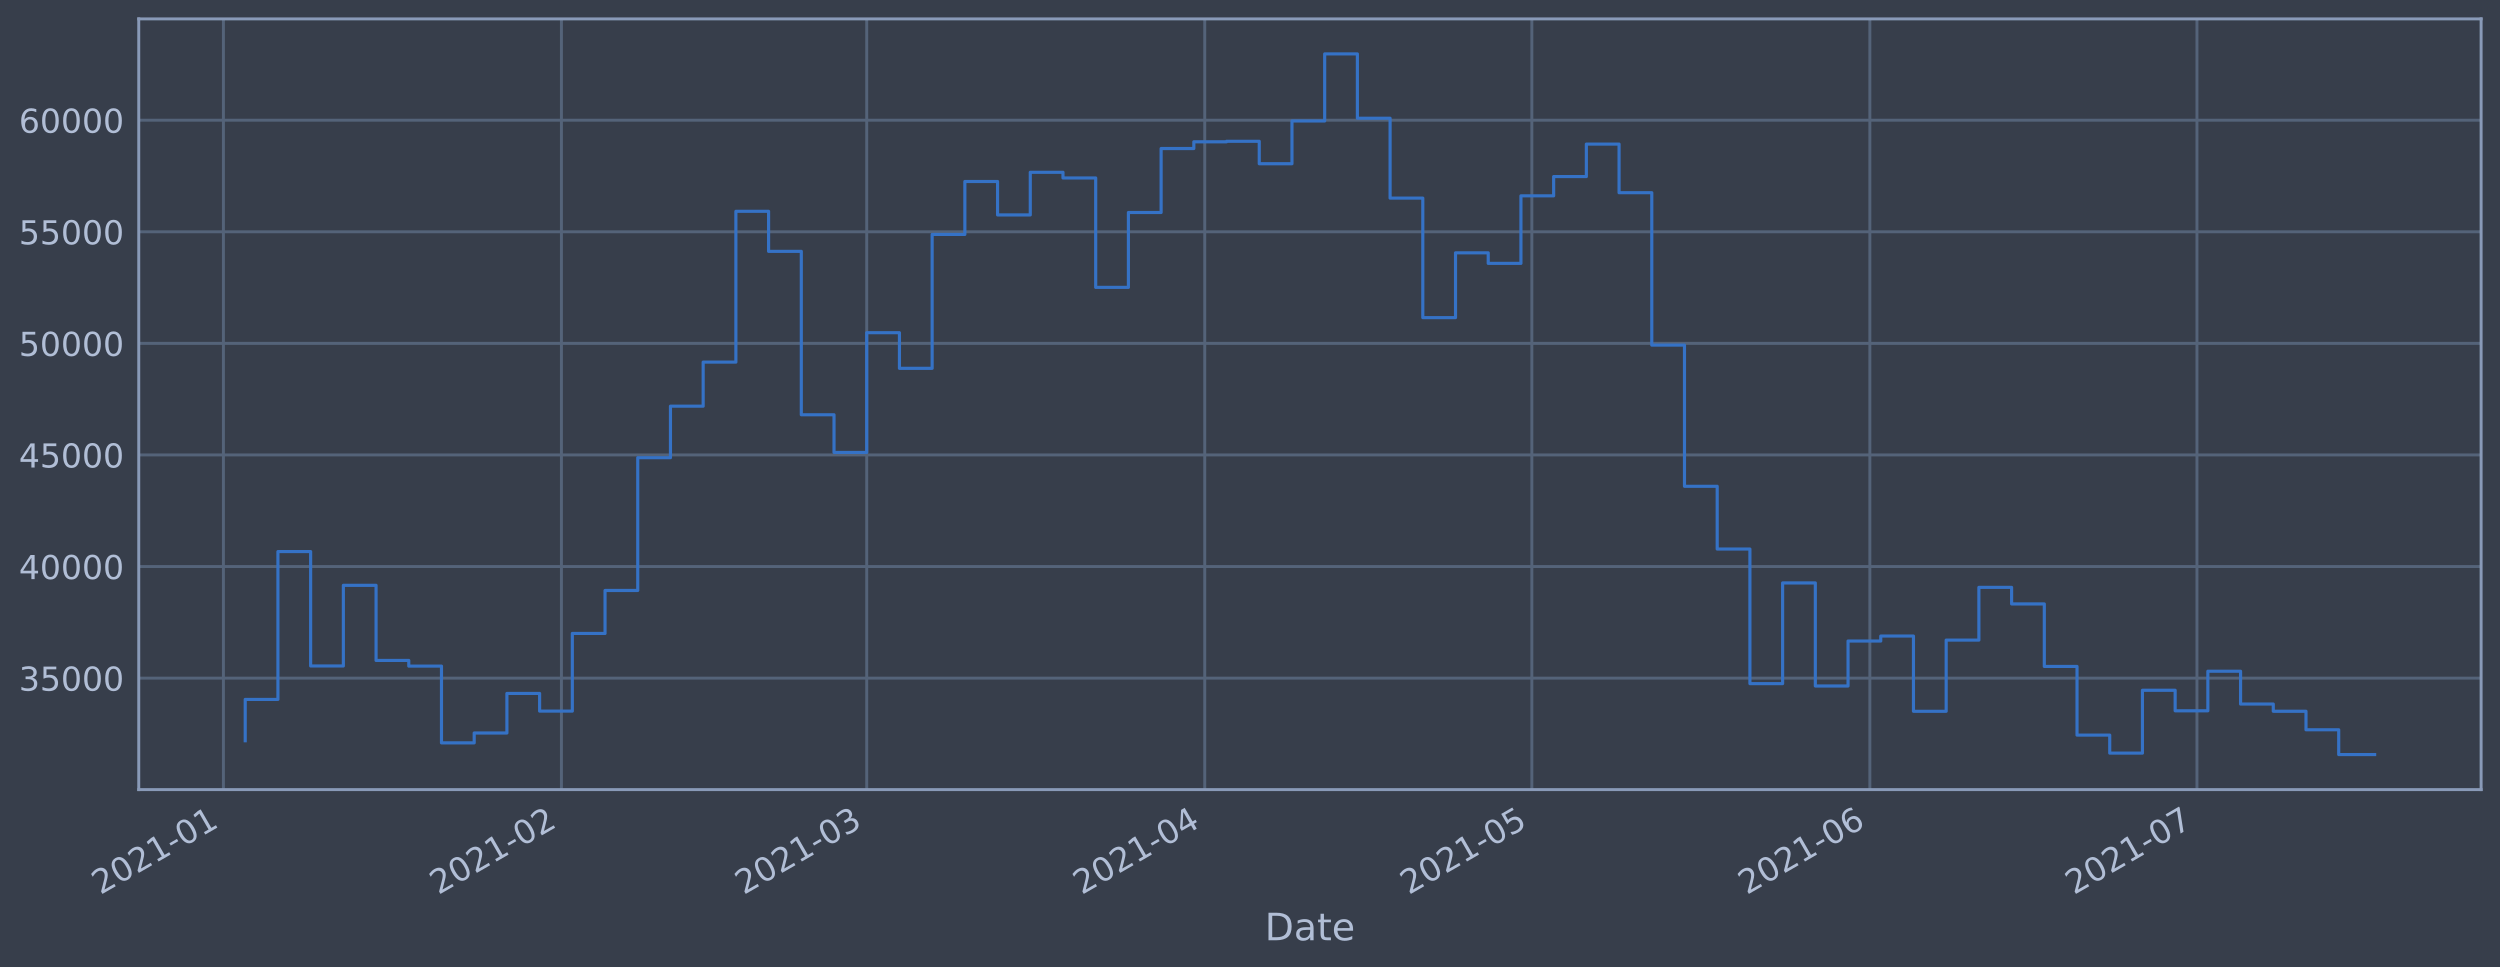
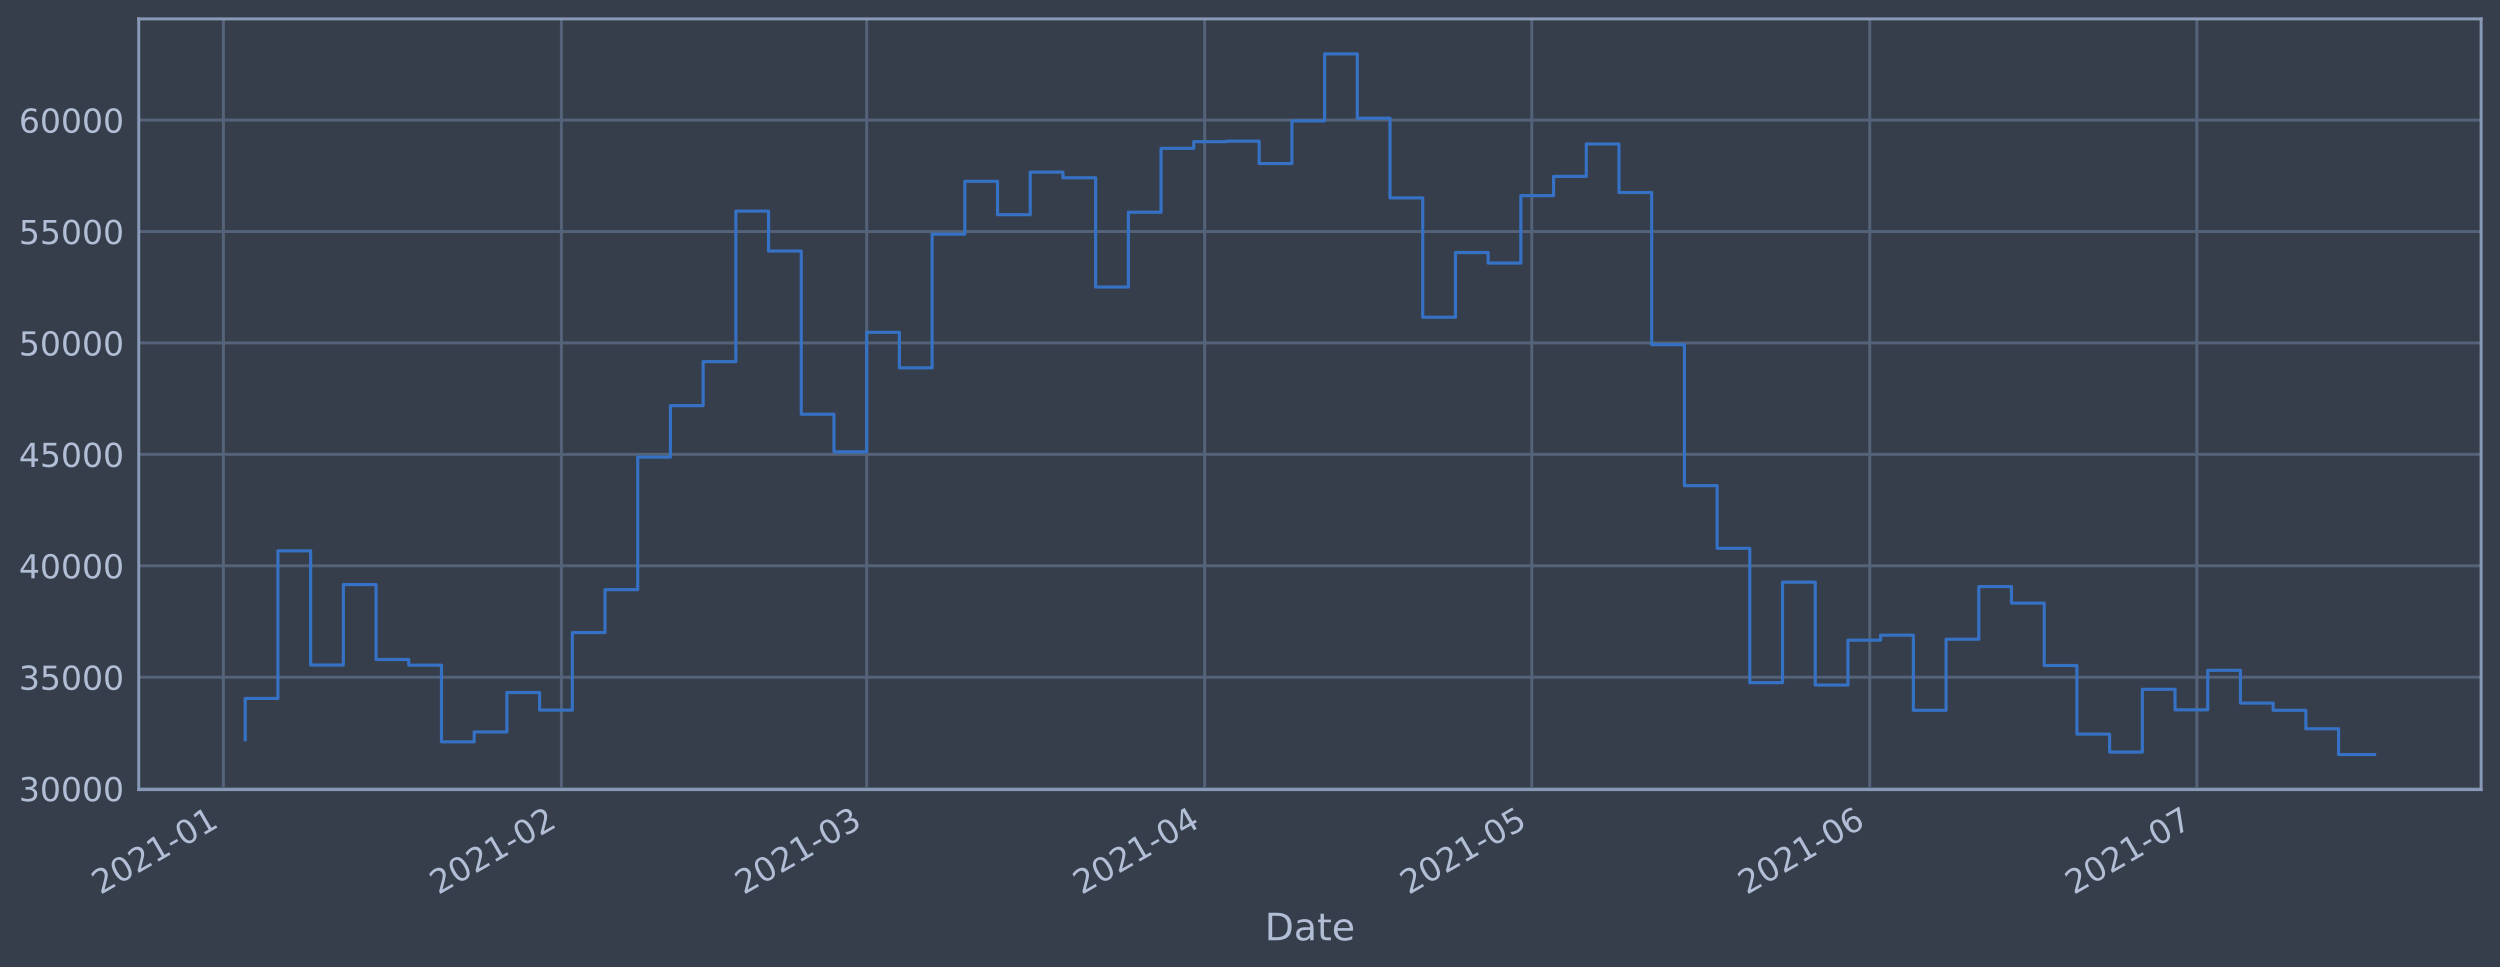
<svg xmlns="http://www.w3.org/2000/svg" xmlns:xlink="http://www.w3.org/1999/xlink" height="368.58pt" version="1.1" viewBox="0 0 952.884 368.58" width="952.884pt">
  <defs>
    <style type="text/css">*{stroke-linecap:butt;stroke-linejoin:round;}</style>
  </defs>
  <g id="figure_1">
    <g id="patch_1">
      <path d="M 0 368.58  L 952.884 368.58  L 952.884 0  L 0 0  z " style="fill:#373e4b;" />
    </g>
    <g id="axes_1">
      <g id="patch_2">
        <path d="M 52.884 300.96  L 945.684 300.96  L 945.684 7.2  L 52.884 7.2  z " style="fill:#373e4b;" />
      </g>
      <g id="matplotlib.axis_1">
        <g id="xtick_1">
          <g id="line2d_1">
-             <path clip-path="url(#p2679fe2aa7)" d="M 85.154 300.96  L 85.154 7.2  " style="fill:none;stroke:#546379;stroke-linecap:square;stroke-width:1.12;" />
+             <path clip-path="url(#pc46d23a125)" d="M 85.154 300.96  L 85.154 7.2  " style="fill:none;stroke:#546379;stroke-linecap:square;stroke-width:1.12;" />
          </g>
          <g id="line2d_2" />
          <g id="text_1">
-             <g style="fill:#b1bed6;" transform="translate(38.25043 341.1745)rotate(-30)scale(0.126 -0.126)">
+             <g style="fill:#b1bed6;" transform="translate(38.25093 341.1745)rotate(-30)scale(0.126 -0.126)">
              <defs>
                <path d="M 1228 531  L 3431 531  L 3431 0  L 469 0  L 469 531  Q 828 903 1448 1529  Q 2069 2156 2228 2338  Q 2531 2678 2651 2914  Q 2772 3150 2772 3378  Q 2772 3750 2511 3984  Q 2250 4219 1831 4219  Q 1534 4219 1204 4116  Q 875 4013 500 3803  L 500 4441  Q 881 4594 1212 4672  Q 1544 4750 1819 4750  Q 2544 4750 2975 4387  Q 3406 4025 3406 3419  Q 3406 3131 3298 2873  Q 3191 2616 2906 2266  Q 2828 2175 2409 1742  Q 1991 1309 1228 531  z " id="DejaVuSans-32" transform="scale(0.015625)" />
                <path d="M 2034 4250  Q 1547 4250 1301 3770  Q 1056 3291 1056 2328  Q 1056 1369 1301 889  Q 1547 409 2034 409  Q 2525 409 2770 889  Q 3016 1369 3016 2328  Q 3016 3291 2770 3770  Q 2525 4250 2034 4250  z M 2034 4750  Q 2819 4750 3233 4129  Q 3647 3509 3647 2328  Q 3647 1150 3233 529  Q 2819 -91 2034 -91  Q 1250 -91 836 529  Q 422 1150 422 2328  Q 422 3509 836 4129  Q 1250 4750 2034 4750  z " id="DejaVuSans-30" transform="scale(0.015625)" />
                <path d="M 794 531  L 1825 531  L 1825 4091  L 703 3866  L 703 4441  L 1819 4666  L 2450 4666  L 2450 531  L 3481 531  L 3481 0  L 794 0  L 794 531  z " id="DejaVuSans-31" transform="scale(0.015625)" />
                <path d="M 313 2009  L 1997 2009  L 1997 1497  L 313 1497  L 313 2009  z " id="DejaVuSans-2d" transform="scale(0.015625)" />
              </defs>
              <use xlink:href="#DejaVuSans-32" />
              <use x="63.623" xlink:href="#DejaVuSans-30" />
              <use x="127.246" xlink:href="#DejaVuSans-32" />
              <use x="190.869" xlink:href="#DejaVuSans-31" />
              <use x="254.492" xlink:href="#DejaVuSans-2d" />
              <use x="290.576" xlink:href="#DejaVuSans-30" />
              <use x="354.199" xlink:href="#DejaVuSans-31" />
            </g>
          </g>
        </g>
        <g id="xtick_2">
          <g id="line2d_3">
-             <path clip-path="url(#p2679fe2aa7)" d="M 213.988 300.96  L 213.988 7.2  " style="fill:none;stroke:#546379;stroke-linecap:square;stroke-width:1.12;" />
+             <path clip-path="url(#pc46d23a125)" d="M 213.98 300.96  L 213.98 7.2  " style="fill:none;stroke:#546379;stroke-linecap:square;stroke-width:1.12;" />
          </g>
          <g id="line2d_4" />
          <g id="text_2">
-             <g style="fill:#b1bed6;" transform="translate(167.0843 341.1745)rotate(-30)scale(0.126 -0.126)">
+             <g style="fill:#b1bed6;" transform="translate(167.0771 341.1745)rotate(-30)scale(0.126 -0.126)">
              <use xlink:href="#DejaVuSans-32" />
              <use x="63.623" xlink:href="#DejaVuSans-30" />
              <use x="127.246" xlink:href="#DejaVuSans-32" />
              <use x="190.869" xlink:href="#DejaVuSans-31" />
              <use x="254.492" xlink:href="#DejaVuSans-2d" />
              <use x="290.576" xlink:href="#DejaVuSans-30" />
              <use x="354.199" xlink:href="#DejaVuSans-32" />
            </g>
          </g>
        </g>
        <g id="xtick_3">
          <g id="line2d_5">
-             <path clip-path="url(#p2679fe2aa7)" d="M 330.354 300.96  L 330.354 7.2  " style="fill:none;stroke:#546379;stroke-linecap:square;stroke-width:1.12;" />
+             <path clip-path="url(#pc46d23a125)" d="M 330.339 300.96  L 330.339 7.2  " style="fill:none;stroke:#546379;stroke-linecap:square;stroke-width:1.12;" />
          </g>
          <g id="line2d_6" />
          <g id="text_3">
-             <g style="fill:#b1bed6;" transform="translate(283.4505 341.1745)rotate(-30)scale(0.126 -0.126)">
+             <g style="fill:#b1bed6;" transform="translate(283.4361 341.1745)rotate(-30)scale(0.126 -0.126)">
              <defs>
                <path d="M 2597 2516  Q 3050 2419 3304 2112  Q 3559 1806 3559 1356  Q 3559 666 3084 287  Q 2609 -91 1734 -91  Q 1441 -91 1130 -33  Q 819 25 488 141  L 488 750  Q 750 597 1062 519  Q 1375 441 1716 441  Q 2309 441 2620 675  Q 2931 909 2931 1356  Q 2931 1769 2642 2001  Q 2353 2234 1838 2234  L 1294 2234  L 1294 2753  L 1863 2753  Q 2328 2753 2575 2939  Q 2822 3125 2822 3475  Q 2822 3834 2567 4026  Q 2313 4219 1838 4219  Q 1578 4219 1281 4162  Q 984 4106 628 3988  L 628 4550  Q 988 4650 1302 4700  Q 1616 4750 1894 4750  Q 2613 4750 3031 4423  Q 3450 4097 3450 3541  Q 3450 3153 3228 2886  Q 3006 2619 2597 2516  z " id="DejaVuSans-33" transform="scale(0.015625)" />
              </defs>
              <use xlink:href="#DejaVuSans-32" />
              <use x="63.623" xlink:href="#DejaVuSans-30" />
              <use x="127.246" xlink:href="#DejaVuSans-32" />
              <use x="190.869" xlink:href="#DejaVuSans-31" />
              <use x="254.492" xlink:href="#DejaVuSans-2d" />
              <use x="290.576" xlink:href="#DejaVuSans-30" />
              <use x="354.199" xlink:href="#DejaVuSans-33" />
            </g>
          </g>
        </g>
        <g id="xtick_4">
          <g id="line2d_7">
-             <path clip-path="url(#p2679fe2aa7)" d="M 459.188 300.96  L 459.188 7.2  " style="fill:none;stroke:#546379;stroke-linecap:square;stroke-width:1.12;" />
+             <path clip-path="url(#pc46d23a125)" d="M 459.166 300.96  L 459.166 7.2  " style="fill:none;stroke:#546379;stroke-linecap:square;stroke-width:1.12;" />
          </g>
          <g id="line2d_8" />
          <g id="text_4">
-             <g style="fill:#b1bed6;" transform="translate(412.2844 341.1745)rotate(-30)scale(0.126 -0.126)">
+             <g style="fill:#b1bed6;" transform="translate(412.2623 341.1745)rotate(-30)scale(0.126 -0.126)">
              <defs>
                <path d="M 2419 4116  L 825 1625  L 2419 1625  L 2419 4116  z M 2253 4666  L 3047 4666  L 3047 1625  L 3713 1625  L 3713 1100  L 3047 1100  L 3047 0  L 2419 0  L 2419 1100  L 313 1100  L 313 1709  L 2253 4666  z " id="DejaVuSans-34" transform="scale(0.015625)" />
              </defs>
              <use xlink:href="#DejaVuSans-32" />
              <use x="63.623" xlink:href="#DejaVuSans-30" />
              <use x="127.246" xlink:href="#DejaVuSans-32" />
              <use x="190.869" xlink:href="#DejaVuSans-31" />
              <use x="254.492" xlink:href="#DejaVuSans-2d" />
              <use x="290.576" xlink:href="#DejaVuSans-30" />
              <use x="354.199" xlink:href="#DejaVuSans-34" />
            </g>
          </g>
        </g>
        <g id="xtick_5">
          <g id="line2d_9">
-             <path clip-path="url(#p2679fe2aa7)" d="M 583.866 300.96  L 583.866 7.2  " style="fill:none;stroke:#546379;stroke-linecap:square;stroke-width:1.12;" />
+             <path clip-path="url(#pc46d23a125)" d="M 583.836 300.96  L 583.836 7.2  " style="fill:none;stroke:#546379;stroke-linecap:square;stroke-width:1.12;" />
          </g>
          <g id="line2d_10" />
          <g id="text_5">
-             <g style="fill:#b1bed6;" transform="translate(536.9624 341.1745)rotate(-30)scale(0.126 -0.126)">
+             <g style="fill:#b1bed6;" transform="translate(536.9327 341.1745)rotate(-30)scale(0.126 -0.126)">
              <defs>
                <path d="M 691 4666  L 3169 4666  L 3169 4134  L 1269 4134  L 1269 2991  Q 1406 3038 1543 3061  Q 1681 3084 1819 3084  Q 2600 3084 3056 2656  Q 3513 2228 3513 1497  Q 3513 744 3044 326  Q 2575 -91 1722 -91  Q 1428 -91 1123 -41  Q 819 9 494 109  L 494 744  Q 775 591 1075 516  Q 1375 441 1709 441  Q 2250 441 2565 725  Q 2881 1009 2881 1497  Q 2881 1984 2565 2268  Q 2250 2553 1709 2553  Q 1456 2553 1204 2497  Q 953 2441 691 2322  L 691 4666  z " id="DejaVuSans-35" transform="scale(0.015625)" />
              </defs>
              <use xlink:href="#DejaVuSans-32" />
              <use x="63.623" xlink:href="#DejaVuSans-30" />
              <use x="127.246" xlink:href="#DejaVuSans-32" />
              <use x="190.869" xlink:href="#DejaVuSans-31" />
              <use x="254.492" xlink:href="#DejaVuSans-2d" />
              <use x="290.576" xlink:href="#DejaVuSans-30" />
              <use x="354.199" xlink:href="#DejaVuSans-35" />
            </g>
          </g>
        </g>
        <g id="xtick_6">
          <g id="line2d_11">
-             <path clip-path="url(#p2679fe2aa7)" d="M 712.7 300.96  L 712.7 7.2  " style="fill:none;stroke:#546379;stroke-linecap:square;stroke-width:1.12;" />
+             <path clip-path="url(#pc46d23a125)" d="M 712.662 300.96  L 712.662 7.2  " style="fill:none;stroke:#546379;stroke-linecap:square;stroke-width:1.12;" />
          </g>
          <g id="line2d_12" />
          <g id="text_6">
-             <g style="fill:#b1bed6;" transform="translate(665.7963 341.1745)rotate(-30)scale(0.126 -0.126)">
+             <g style="fill:#b1bed6;" transform="translate(665.7589 341.1745)rotate(-30)scale(0.126 -0.126)">
              <defs>
                <path d="M 2113 2584  Q 1688 2584 1439 2293  Q 1191 2003 1191 1497  Q 1191 994 1439 701  Q 1688 409 2113 409  Q 2538 409 2786 701  Q 3034 994 3034 1497  Q 3034 2003 2786 2293  Q 2538 2584 2113 2584  z M 3366 4563  L 3366 3988  Q 3128 4100 2886 4159  Q 2644 4219 2406 4219  Q 1781 4219 1451 3797  Q 1122 3375 1075 2522  Q 1259 2794 1537 2939  Q 1816 3084 2150 3084  Q 2853 3084 3261 2657  Q 3669 2231 3669 1497  Q 3669 778 3244 343  Q 2819 -91 2113 -91  Q 1303 -91 875 529  Q 447 1150 447 2328  Q 447 3434 972 4092  Q 1497 4750 2381 4750  Q 2619 4750 2861 4703  Q 3103 4656 3366 4563  z " id="DejaVuSans-36" transform="scale(0.015625)" />
              </defs>
              <use xlink:href="#DejaVuSans-32" />
              <use x="63.623" xlink:href="#DejaVuSans-30" />
              <use x="127.246" xlink:href="#DejaVuSans-32" />
              <use x="190.869" xlink:href="#DejaVuSans-31" />
              <use x="254.492" xlink:href="#DejaVuSans-2d" />
              <use x="290.576" xlink:href="#DejaVuSans-30" />
              <use x="354.199" xlink:href="#DejaVuSans-36" />
            </g>
          </g>
        </g>
        <g id="xtick_7">
          <g id="line2d_13">
-             <path clip-path="url(#p2679fe2aa7)" d="M 837.378 300.96  L 837.378 7.2  " style="fill:none;stroke:#546379;stroke-linecap:square;stroke-width:1.12;" />
+             <path clip-path="url(#pc46d23a125)" d="M 837.333 300.96  L 837.333 7.2  " style="fill:none;stroke:#546379;stroke-linecap:square;stroke-width:1.12;" />
          </g>
          <g id="line2d_14" />
          <g id="text_7">
-             <g style="fill:#b1bed6;" transform="translate(790.4743 341.1745)rotate(-30)scale(0.126 -0.126)">
+             <g style="fill:#b1bed6;" transform="translate(790.4293 341.1745)rotate(-30)scale(0.126 -0.126)">
              <defs>
                <path d="M 525 4666  L 3525 4666  L 3525 4397  L 1831 0  L 1172 0  L 2766 4134  L 525 4134  L 525 4666  z " id="DejaVuSans-37" transform="scale(0.015625)" />
              </defs>
              <use xlink:href="#DejaVuSans-32" />
              <use x="63.623" xlink:href="#DejaVuSans-30" />
              <use x="127.246" xlink:href="#DejaVuSans-32" />
              <use x="190.869" xlink:href="#DejaVuSans-31" />
              <use x="254.492" xlink:href="#DejaVuSans-2d" />
              <use x="290.576" xlink:href="#DejaVuSans-30" />
              <use x="354.199" xlink:href="#DejaVuSans-37" />
            </g>
          </g>
        </g>
        <g id="text_8">
          <g style="fill:#b1bed6;" transform="translate(482.0746 358.3856)scale(0.144 -0.144)">
            <defs>
              <path d="M 1259 4147  L 1259 519  L 2022 519  Q 2988 519 3436 956  Q 3884 1394 3884 2338  Q 3884 3275 3436 3711  Q 2988 4147 2022 4147  L 1259 4147  z M 628 4666  L 1925 4666  Q 3281 4666 3915 4102  Q 4550 3538 4550 2338  Q 4550 1131 3912 565  Q 3275 0 1925 0  L 628 0  L 628 4666  z " id="DejaVuSans-44" transform="scale(0.015625)" />
              <path d="M 2194 1759  Q 1497 1759 1228 1600  Q 959 1441 959 1056  Q 959 750 1161 570  Q 1363 391 1709 391  Q 2188 391 2477 730  Q 2766 1069 2766 1631  L 2766 1759  L 2194 1759  z M 3341 1997  L 3341 0  L 2766 0  L 2766 531  Q 2569 213 2275 61  Q 1981 -91 1556 -91  Q 1019 -91 701 211  Q 384 513 384 1019  Q 384 1609 779 1909  Q 1175 2209 1959 2209  L 2766 2209  L 2766 2266  Q 2766 2663 2505 2880  Q 2244 3097 1772 3097  Q 1472 3097 1187 3025  Q 903 2953 641 2809  L 641 3341  Q 956 3463 1253 3523  Q 1550 3584 1831 3584  Q 2591 3584 2966 3190  Q 3341 2797 3341 1997  z " id="DejaVuSans-61" transform="scale(0.015625)" />
              <path d="M 1172 4494  L 1172 3500  L 2356 3500  L 2356 3053  L 1172 3053  L 1172 1153  Q 1172 725 1289 603  Q 1406 481 1766 481  L 2356 481  L 2356 0  L 1766 0  Q 1100 0 847 248  Q 594 497 594 1153  L 594 3053  L 172 3053  L 172 3500  L 594 3500  L 594 4494  L 1172 4494  z " id="DejaVuSans-74" transform="scale(0.015625)" />
              <path d="M 3597 1894  L 3597 1613  L 953 1613  Q 991 1019 1311 708  Q 1631 397 2203 397  Q 2534 397 2845 478  Q 3156 559 3463 722  L 3463 178  Q 3153 47 2828 -22  Q 2503 -91 2169 -91  Q 1331 -91 842 396  Q 353 884 353 1716  Q 353 2575 817 3079  Q 1281 3584 2069 3584  Q 2775 3584 3186 3129  Q 3597 2675 3597 1894  z M 3022 2063  Q 3016 2534 2758 2815  Q 2500 3097 2075 3097  Q 1594 3097 1305 2825  Q 1016 2553 972 2059  L 3022 2063  z " id="DejaVuSans-65" transform="scale(0.015625)" />
            </defs>
            <use xlink:href="#DejaVuSans-44" />
            <use x="77.002" xlink:href="#DejaVuSans-61" />
            <use x="138.281" xlink:href="#DejaVuSans-74" />
            <use x="177.49" xlink:href="#DejaVuSans-65" />
          </g>
        </g>
      </g>
      <g id="matplotlib.axis_2">
        <g id="ytick_1">
          <g id="line2d_15">
-             <path clip-path="url(#p2679fe2aa7)" d="M 52.884 258.475  L 945.684 258.475  " style="fill:none;stroke:#546379;stroke-linecap:square;stroke-width:1.12;" />
+             <path clip-path="url(#pc46d23a125)" d="M 52.884 300.588  L 945.684 300.588  " style="fill:none;stroke:#546379;stroke-linecap:square;stroke-width:1.12;" />
          </g>
          <g id="line2d_16" />
          <g id="text_9">
-             <g style="fill:#b1bed6;" transform="translate(7.2 263.2619)scale(0.126 -0.126)">
+             <g style="fill:#b1bed6;" transform="translate(7.2 305.3748)scale(0.126 -0.126)">
+               <use xlink:href="#DejaVuSans-33" />
+               <use x="63.623" xlink:href="#DejaVuSans-30" />
+               <use x="127.246" xlink:href="#DejaVuSans-30" />
+               <use x="190.869" xlink:href="#DejaVuSans-30" />
+               <use x="254.492" xlink:href="#DejaVuSans-30" />
+             </g>
+           </g>
+         </g>
+         <g id="ytick_2">
+           <g id="line2d_17">
+             <path clip-path="url(#pc46d23a125)" d="M 52.884 258.118  L 945.684 258.118  " style="fill:none;stroke:#546379;stroke-linecap:square;stroke-width:1.12;" />
+           </g>
+           <g id="line2d_18" />
+           <g id="text_10">
+             <g style="fill:#b1bed6;" transform="translate(7.2 262.9055)scale(0.126 -0.126)">
              <use xlink:href="#DejaVuSans-33" />
              <use x="63.623" xlink:href="#DejaVuSans-35" />
              <use x="127.246" xlink:href="#DejaVuSans-30" />
              <use x="190.869" xlink:href="#DejaVuSans-30" />
              <use x="254.492" xlink:href="#DejaVuSans-30" />
            </g>
          </g>
        </g>
-         <g id="ytick_2">
-           <g id="line2d_17">
-             <path clip-path="url(#p2679fe2aa7)" d="M 52.884 215.942  L 945.684 215.942  " style="fill:none;stroke:#546379;stroke-linecap:square;stroke-width:1.12;" />
-           </g>
-           <g id="line2d_18" />
-           <g id="text_10">
-             <g style="fill:#b1bed6;" transform="translate(7.2 220.7289)scale(0.126 -0.126)">
-               <use xlink:href="#DejaVuSans-34" />
-               <use x="63.623" xlink:href="#DejaVuSans-30" />
-               <use x="127.246" xlink:href="#DejaVuSans-30" />
-               <use x="190.869" xlink:href="#DejaVuSans-30" />
-               <use x="254.492" xlink:href="#DejaVuSans-30" />
-             </g>
-           </g>
-         </g>
        <g id="ytick_3">
          <g id="line2d_19">
-             <path clip-path="url(#p2679fe2aa7)" d="M 52.884 173.409  L 945.684 173.409  " style="fill:none;stroke:#546379;stroke-linecap:square;stroke-width:1.12;" />
+             <path clip-path="url(#pc46d23a125)" d="M 52.884 215.649  L 945.684 215.649  " style="fill:none;stroke:#546379;stroke-linecap:square;stroke-width:1.12;" />
          </g>
          <g id="line2d_20" />
          <g id="text_11">
-             <g style="fill:#b1bed6;" transform="translate(7.2 178.1959)scale(0.126 -0.126)">
+             <g style="fill:#b1bed6;" transform="translate(7.2 220.4362)scale(0.126 -0.126)">
+               <use xlink:href="#DejaVuSans-34" />
+               <use x="63.623" xlink:href="#DejaVuSans-30" />
+               <use x="127.246" xlink:href="#DejaVuSans-30" />
+               <use x="190.869" xlink:href="#DejaVuSans-30" />
+               <use x="254.492" xlink:href="#DejaVuSans-30" />
+             </g>
+           </g>
+         </g>
+         <g id="ytick_4">
+           <g id="line2d_21">
+             <path clip-path="url(#pc46d23a125)" d="M 52.884 173.18  L 945.684 173.18  " style="fill:none;stroke:#546379;stroke-linecap:square;stroke-width:1.12;" />
+           </g>
+           <g id="line2d_22" />
+           <g id="text_12">
+             <g style="fill:#b1bed6;" transform="translate(7.2 177.9669)scale(0.126 -0.126)">
              <use xlink:href="#DejaVuSans-34" />
              <use x="63.623" xlink:href="#DejaVuSans-35" />
              <use x="127.246" xlink:href="#DejaVuSans-30" />
              <use x="190.869" xlink:href="#DejaVuSans-30" />
              <use x="254.492" xlink:href="#DejaVuSans-30" />
            </g>
          </g>
        </g>
-         <g id="ytick_4">
-           <g id="line2d_21">
-             <path clip-path="url(#p2679fe2aa7)" d="M 52.884 130.876  L 945.684 130.876  " style="fill:none;stroke:#546379;stroke-linecap:square;stroke-width:1.12;" />
-           </g>
-           <g id="line2d_22" />
-           <g id="text_12">
-             <g style="fill:#b1bed6;" transform="translate(7.2 135.6629)scale(0.126 -0.126)">
-               <use xlink:href="#DejaVuSans-35" />
-               <use x="63.623" xlink:href="#DejaVuSans-30" />
-               <use x="127.246" xlink:href="#DejaVuSans-30" />
-               <use x="190.869" xlink:href="#DejaVuSans-30" />
-               <use x="254.492" xlink:href="#DejaVuSans-30" />
-             </g>
-           </g>
-         </g>
        <g id="ytick_5">
          <g id="line2d_23">
-             <path clip-path="url(#p2679fe2aa7)" d="M 52.884 88.343  L 945.684 88.343  " style="fill:none;stroke:#546379;stroke-linecap:square;stroke-width:1.12;" />
+             <path clip-path="url(#pc46d23a125)" d="M 52.884 130.711  L 945.684 130.711  " style="fill:none;stroke:#546379;stroke-linecap:square;stroke-width:1.12;" />
          </g>
          <g id="line2d_24" />
          <g id="text_13">
-             <g style="fill:#b1bed6;" transform="translate(7.2 93.12987)scale(0.126 -0.126)">
+             <g style="fill:#b1bed6;" transform="translate(7.2 135.4976)scale(0.126 -0.126)">
+               <use xlink:href="#DejaVuSans-35" />
+               <use x="63.623" xlink:href="#DejaVuSans-30" />
+               <use x="127.246" xlink:href="#DejaVuSans-30" />
+               <use x="190.869" xlink:href="#DejaVuSans-30" />
+               <use x="254.492" xlink:href="#DejaVuSans-30" />
+             </g>
+           </g>
+         </g>
+         <g id="ytick_6">
+           <g id="line2d_25">
+             <path clip-path="url(#pc46d23a125)" d="M 52.884 88.241  L 945.684 88.241  " style="fill:none;stroke:#546379;stroke-linecap:square;stroke-width:1.12;" />
+           </g>
+           <g id="line2d_26" />
+           <g id="text_14">
+             <g style="fill:#b1bed6;" transform="translate(7.2 93.02831)scale(0.126 -0.126)">
              <use xlink:href="#DejaVuSans-35" />
              <use x="63.623" xlink:href="#DejaVuSans-35" />
              <use x="127.246" xlink:href="#DejaVuSans-30" />
              <use x="190.869" xlink:href="#DejaVuSans-30" />
              <use x="254.492" xlink:href="#DejaVuSans-30" />
            </g>
          </g>
        </g>
-         <g id="ytick_6">
-           <g id="line2d_25">
-             <path clip-path="url(#p2679fe2aa7)" d="M 52.884 45.81  L 945.684 45.81  " style="fill:none;stroke:#546379;stroke-linecap:square;stroke-width:1.12;" />
-           </g>
-           <g id="line2d_26" />
-           <g id="text_14">
-             <g style="fill:#b1bed6;" transform="translate(7.2 50.59686)scale(0.126 -0.126)">
+         <g id="ytick_7">
+           <g id="line2d_27">
+             <path clip-path="url(#pc46d23a125)" d="M 52.884 45.772  L 945.684 45.772  " style="fill:none;stroke:#546379;stroke-linecap:square;stroke-width:1.12;" />
+           </g>
+           <g id="line2d_28" />
+           <g id="text_15">
+             <g style="fill:#b1bed6;" transform="translate(7.2 50.55903)scale(0.126 -0.126)">
              <use xlink:href="#DejaVuSans-36" />
              <use x="63.623" xlink:href="#DejaVuSans-30" />
              <use x="127.246" xlink:href="#DejaVuSans-30" />
              <use x="190.869" xlink:href="#DejaVuSans-30" />
              <use x="254.492" xlink:href="#DejaVuSans-30" />
            </g>
          </g>
        </g>
      </g>
-       <g id="line2d_27">
-         <path clip-path="url(#p2679fe2aa7)" d="M 93.466 282.332  L 93.466 266.584  L 105.933 266.584  L 105.933 210.24  L 118.401 210.24  L 118.401 253.839  L 130.869 253.839  L 130.869 223.1  L 143.337 223.1  L 143.337 251.729  L 155.805 251.729  L 155.805 253.89  L 168.272 253.89  L 168.272 283.146  L 180.74 283.146  L 180.74 279.386  L 193.208 279.386  L 193.208 264.308  L 205.676 264.308  L 205.676 271.04  L 218.144 271.04  L 218.144 241.444  L 230.611 241.444  L 230.611 225.06  L 243.079 225.06  L 243.079 174.445  L 255.547 174.445  L 255.547 154.82  L 268.015 154.82  L 268.015 138.021  L 280.483 138.021  L 280.483 80.547  L 292.95 80.547  L 292.95 95.8  L 305.418 95.8  L 305.418 158.093  L 317.886 158.093  L 317.886 172.44  L 330.354 172.44  L 330.354 126.812  L 342.822 126.812  L 342.822 140.39  L 355.289 140.39  L 355.289 89.351  L 367.757 89.351  L 367.757 69.175  L 380.225 69.175  L 380.225 81.923  L 392.693 81.923  L 392.693 65.665  L 405.161 65.665  L 405.161 67.832  L 417.628 67.832  L 417.628 109.539  L 430.096 109.539  L 430.096 80.994  L 442.564 80.994  L 442.564 56.612  L 455.032 56.612  L 455.032 54.05  L 467.5 54.05  L 467.5 53.856  L 479.967 53.856  L 479.967 62.41  L 492.435 62.41  L 492.435 46.109  L 504.903 46.109  L 504.903 20.553  L 517.371 20.553  L 517.371 45.069  L 529.839 45.069  L 529.839 75.516  L 542.306 75.516  L 542.306 121.067  L 554.774 121.067  L 554.774 96.368  L 567.242 96.368  L 567.242 100.387  L 579.71 100.387  L 579.71 74.643  L 592.178 74.643  L 592.178 67.304  L 604.645 67.304  L 604.645 54.922  L 617.113 54.922  L 617.113 73.456  L 629.581 73.456  L 629.581 131.535  L 642.049 131.535  L 642.049 185.35  L 654.516 185.35  L 654.516 209.27  L 666.984 209.27  L 666.984 260.563  L 679.452 260.563  L 679.452 222.185  L 691.92 222.185  L 691.92 261.472  L 704.388 261.472  L 704.388 244.331  L 716.855 244.331  L 716.855 242.436  L 729.323 242.436  L 729.323 271.108  L 741.791 271.108  L 741.791 243.975  L 754.259 243.975  L 754.259 223.88  L 766.727 223.88  L 766.727 230.192  L 779.194 230.192  L 779.194 254.016  L 791.662 254.016  L 791.662 280.187  L 804.13 280.187  L 804.13 287.052  L 816.598 287.052  L 816.598 263.097  L 829.066 263.097  L 829.066 270.921  L 841.533 270.921  L 841.533 255.844  L 854.001 255.844  L 854.001 268.351  L 866.469 268.351  L 866.469 271.102  L 878.937 271.102  L 878.937 278.154  L 891.405 278.154  L 891.405 287.607  L 905.102 287.607  L 905.102 287.607  " style="fill:none;stroke:#3572c6;stroke-linecap:square;stroke-width:1.2;" />
+       <g id="line2d_29">
+         <path clip-path="url(#pc46d23a125)" d="M 93.466 281.94  L 93.466 266.216  L 105.933 266.216  L 105.933 209.956  L 118.4 209.956  L 118.4 253.49  L 130.867 253.49  L 130.867 222.797  L 143.334 222.797  L 143.334 251.383  L 155.801 251.383  L 155.801 253.54  L 168.268 253.54  L 168.268 282.753  L 180.735 282.753  L 180.735 278.998  L 193.202 278.998  L 193.202 263.943  L 205.669 263.943  L 205.669 270.665  L 218.136 270.665  L 218.136 241.113  L 230.603 241.113  L 230.603 224.754  L 243.07 224.754  L 243.07 174.215  L 255.537 174.215  L 255.537 154.619  L 268.004 154.619  L 268.004 137.845  L 280.471 137.845  L 280.471 80.457  L 292.938 80.457  L 292.938 95.687  L 305.405 95.687  L 305.405 157.887  L 317.872 157.887  L 317.872 172.212  L 330.339 172.212  L 330.339 126.653  L 342.806 126.653  L 342.806 140.21  L 355.274 140.21  L 355.274 89.248  L 367.741 89.248  L 367.741 69.102  L 380.208 69.102  L 380.208 81.831  L 392.675 81.831  L 392.675 65.598  L 405.142 65.598  L 405.142 67.761  L 417.609 67.761  L 417.609 109.406  L 430.076 109.406  L 430.076 80.903  L 442.543 80.903  L 442.543 56.558  L 455.01 56.558  L 455.01 54  L 467.477 54  L 467.477 53.806  L 479.944 53.806  L 479.944 62.347  L 492.411 62.347  L 492.411 46.07  L 504.878 46.07  L 504.878 20.553  L 517.345 20.553  L 517.345 45.032  L 529.812 45.032  L 529.812 75.433  L 542.279 75.433  L 542.279 120.916  L 554.746 120.916  L 554.746 96.254  L 567.213 96.254  L 567.213 100.267  L 579.68 100.267  L 579.68 74.562  L 592.147 74.562  L 592.147 67.234  L 604.614 67.234  L 604.614 54.871  L 617.081 54.871  L 617.081 73.377  L 629.548 73.377  L 629.548 131.369  L 642.016 131.369  L 642.016 185.103  L 654.483 185.103  L 654.483 208.987  L 666.95 208.987  L 666.95 260.203  L 679.417 260.203  L 679.417 221.883  L 691.884 221.883  L 691.884 261.111  L 704.351 261.111  L 704.351 243.996  L 716.818 243.996  L 716.818 242.103  L 729.285 242.103  L 729.285 270.733  L 741.752 270.733  L 741.752 243.64  L 754.219 243.64  L 754.219 223.575  L 766.686 223.575  L 766.686 229.877  L 779.153 229.877  L 779.153 253.666  L 791.62 253.666  L 791.62 279.798  L 804.087 279.798  L 804.087 286.653  L 816.554 286.653  L 816.554 262.733  L 829.021 262.733  L 829.021 270.546  L 841.488 270.546  L 841.488 255.491  L 853.955 255.491  L 853.955 267.979  L 866.422 267.979  L 866.422 270.727  L 878.889 270.727  L 878.889 277.768  L 891.356 277.768  L 891.356 287.607  L 905.102 287.607  L 905.102 287.607  " style="fill:none;stroke:#3572c6;stroke-linecap:square;stroke-width:1.2;" />
      </g>
      <g id="patch_3">
        <path d="M 52.884 300.96  L 52.884 7.2  " style="fill:none;stroke:#899ab8;stroke-linecap:square;stroke-linejoin:miter;stroke-width:1.12;" />
      </g>
      <g id="patch_4">
        <path d="M 945.684 300.96  L 945.684 7.2  " style="fill:none;stroke:#899ab8;stroke-linecap:square;stroke-linejoin:miter;stroke-width:1.12;" />
      </g>
      <g id="patch_5">
        <path d="M 52.884 300.96  L 945.684 300.96  " style="fill:none;stroke:#899ab8;stroke-linecap:square;stroke-linejoin:miter;stroke-width:1.12;" />
      </g>
      <g id="patch_6">
        <path d="M 52.884 7.2  L 945.684 7.2  " style="fill:none;stroke:#899ab8;stroke-linecap:square;stroke-linejoin:miter;stroke-width:1.12;" />
      </g>
    </g>
  </g>
  <defs>
-     <clipPath id="p2679fe2aa7">
+     <clipPath id="pc46d23a125">
      <rect height="293.76" width="892.8" x="52.884" y="7.2" />
    </clipPath>
  </defs>
</svg>
